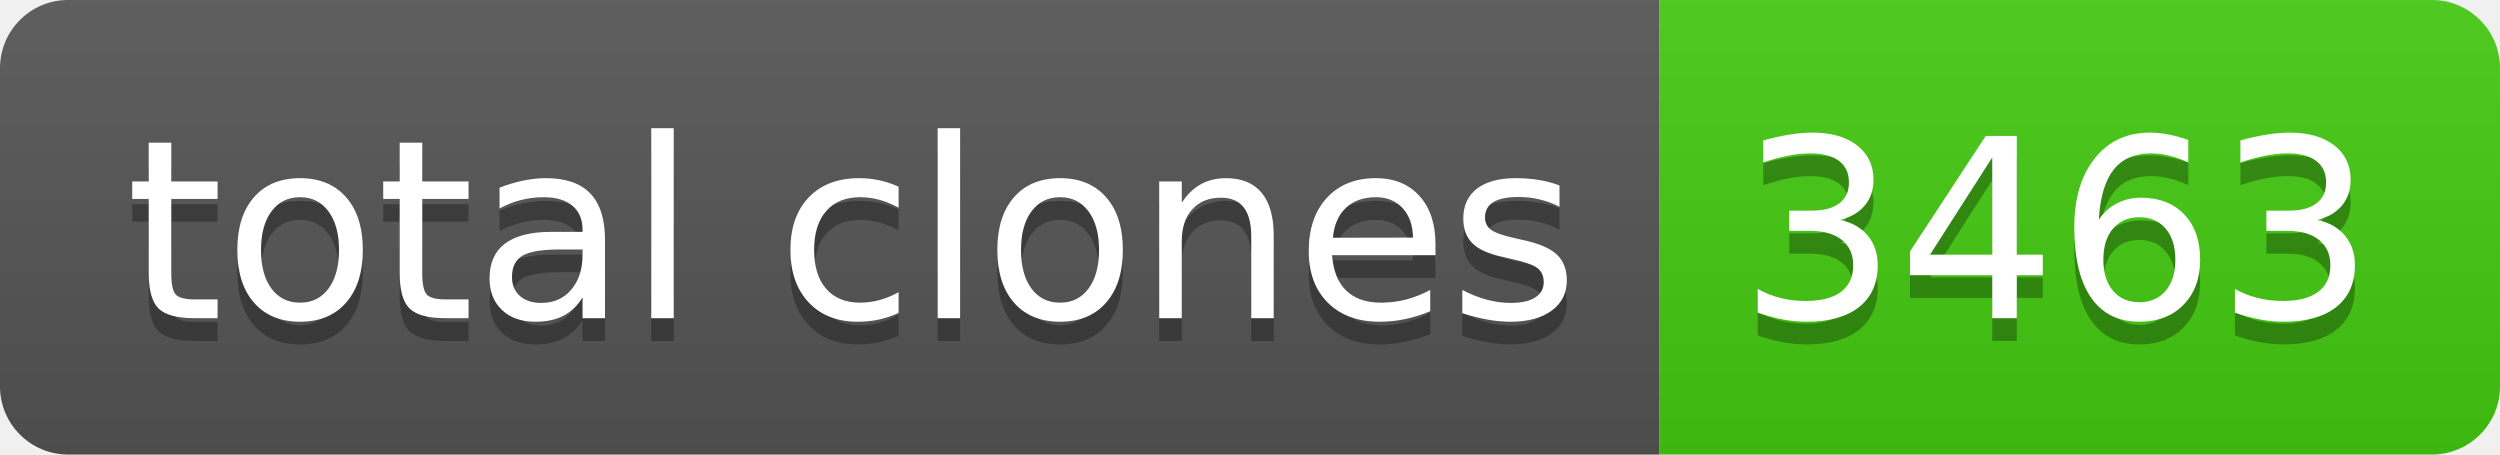
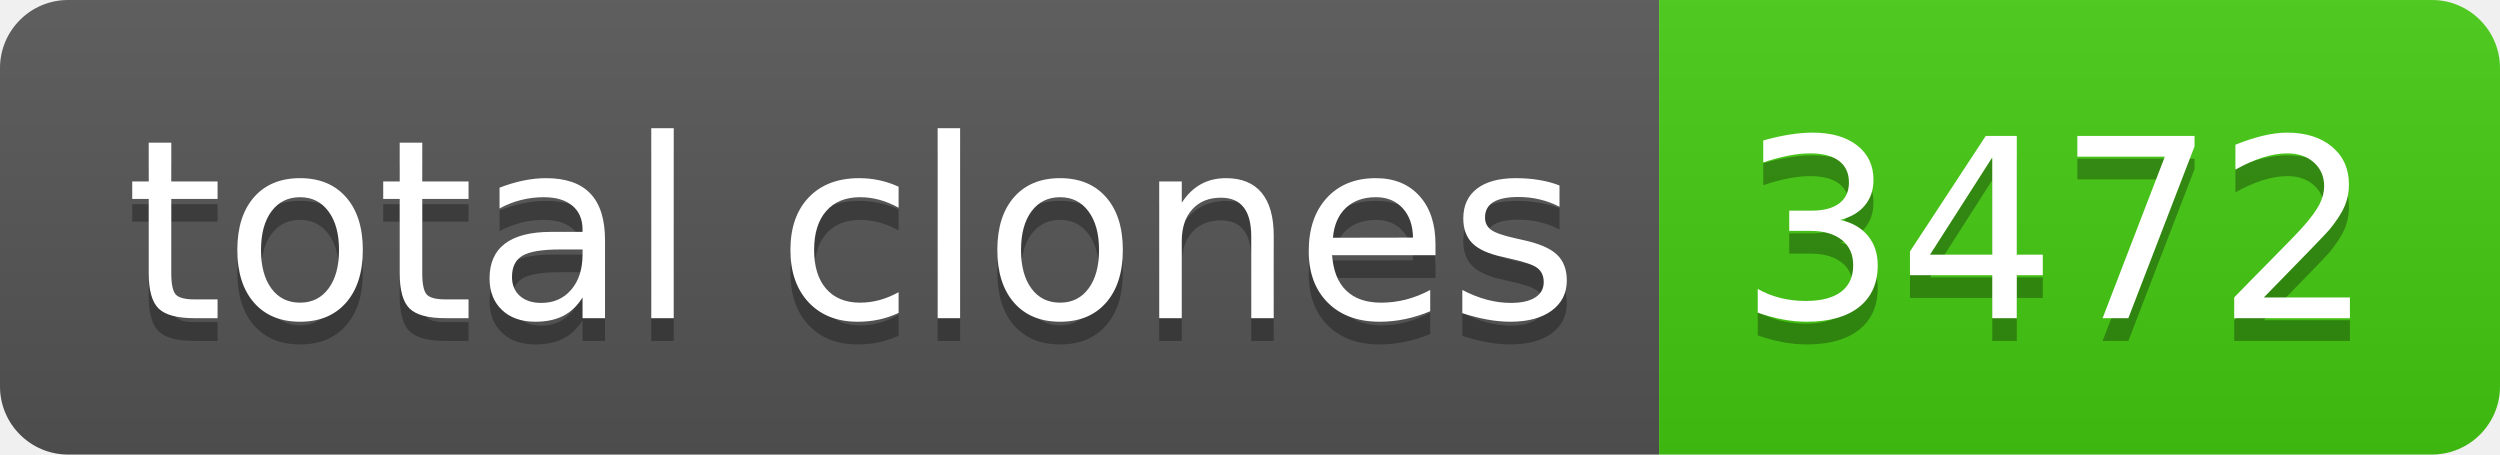
- <svg xmlns="http://www.w3.org/2000/svg" width="110" height="20" role="img" aria-label="total clones: 3463">
+ <svg xmlns="http://www.w3.org/2000/svg" width="110" height="20" role="img" aria-label="total clones: 3472">
  <linearGradient id="s" x2="0" y2="100%">
    <stop offset="0" stop-color="#bbb" stop-opacity=".1" />
    <stop offset="1" stop-opacity=".1" />
  </linearGradient>
  <clipPath id="r">
    <rect width="110" height="20" rx="3" fill="#fff" />
  </clipPath>
  <g clip-path="url(#r)">
    <rect width="73" height="20" fill="#555" />
    <rect x="73" width="37" height="20" fill="#4c1" />
    <rect width="110" height="20" fill="url(#s)" />
  </g>
  <g fill="#fff" text-anchor="middle" font-family="Verdana,Geneva,DejaVu Sans,sans-serif" text-rendering="geometricPrecision" font-size="110">
    <text aria-hidden="true" x="375" y="150" fill="#010101" fill-opacity=".3" transform="scale(.1)" textLength="630">total clones</text>
    <text x="375" y="140" transform="scale(.1)" fill="#fff" textLength="630">total clones</text>
-     <text aria-hidden="true" x="905" y="150" fill="#010101" fill-opacity=".3" transform="scale(.1)" textLength="270">3463</text>
-     <text x="905" y="140" transform="scale(.1)" fill="#fff" textLength="270">3463</text>
+     <text aria-hidden="true" x="905" y="150" fill="#010101" fill-opacity=".3" transform="scale(.1)" textLength="270">3472</text>
+     <text x="905" y="140" transform="scale(.1)" fill="#fff" textLength="270">3472</text>
  </g>
</svg>
